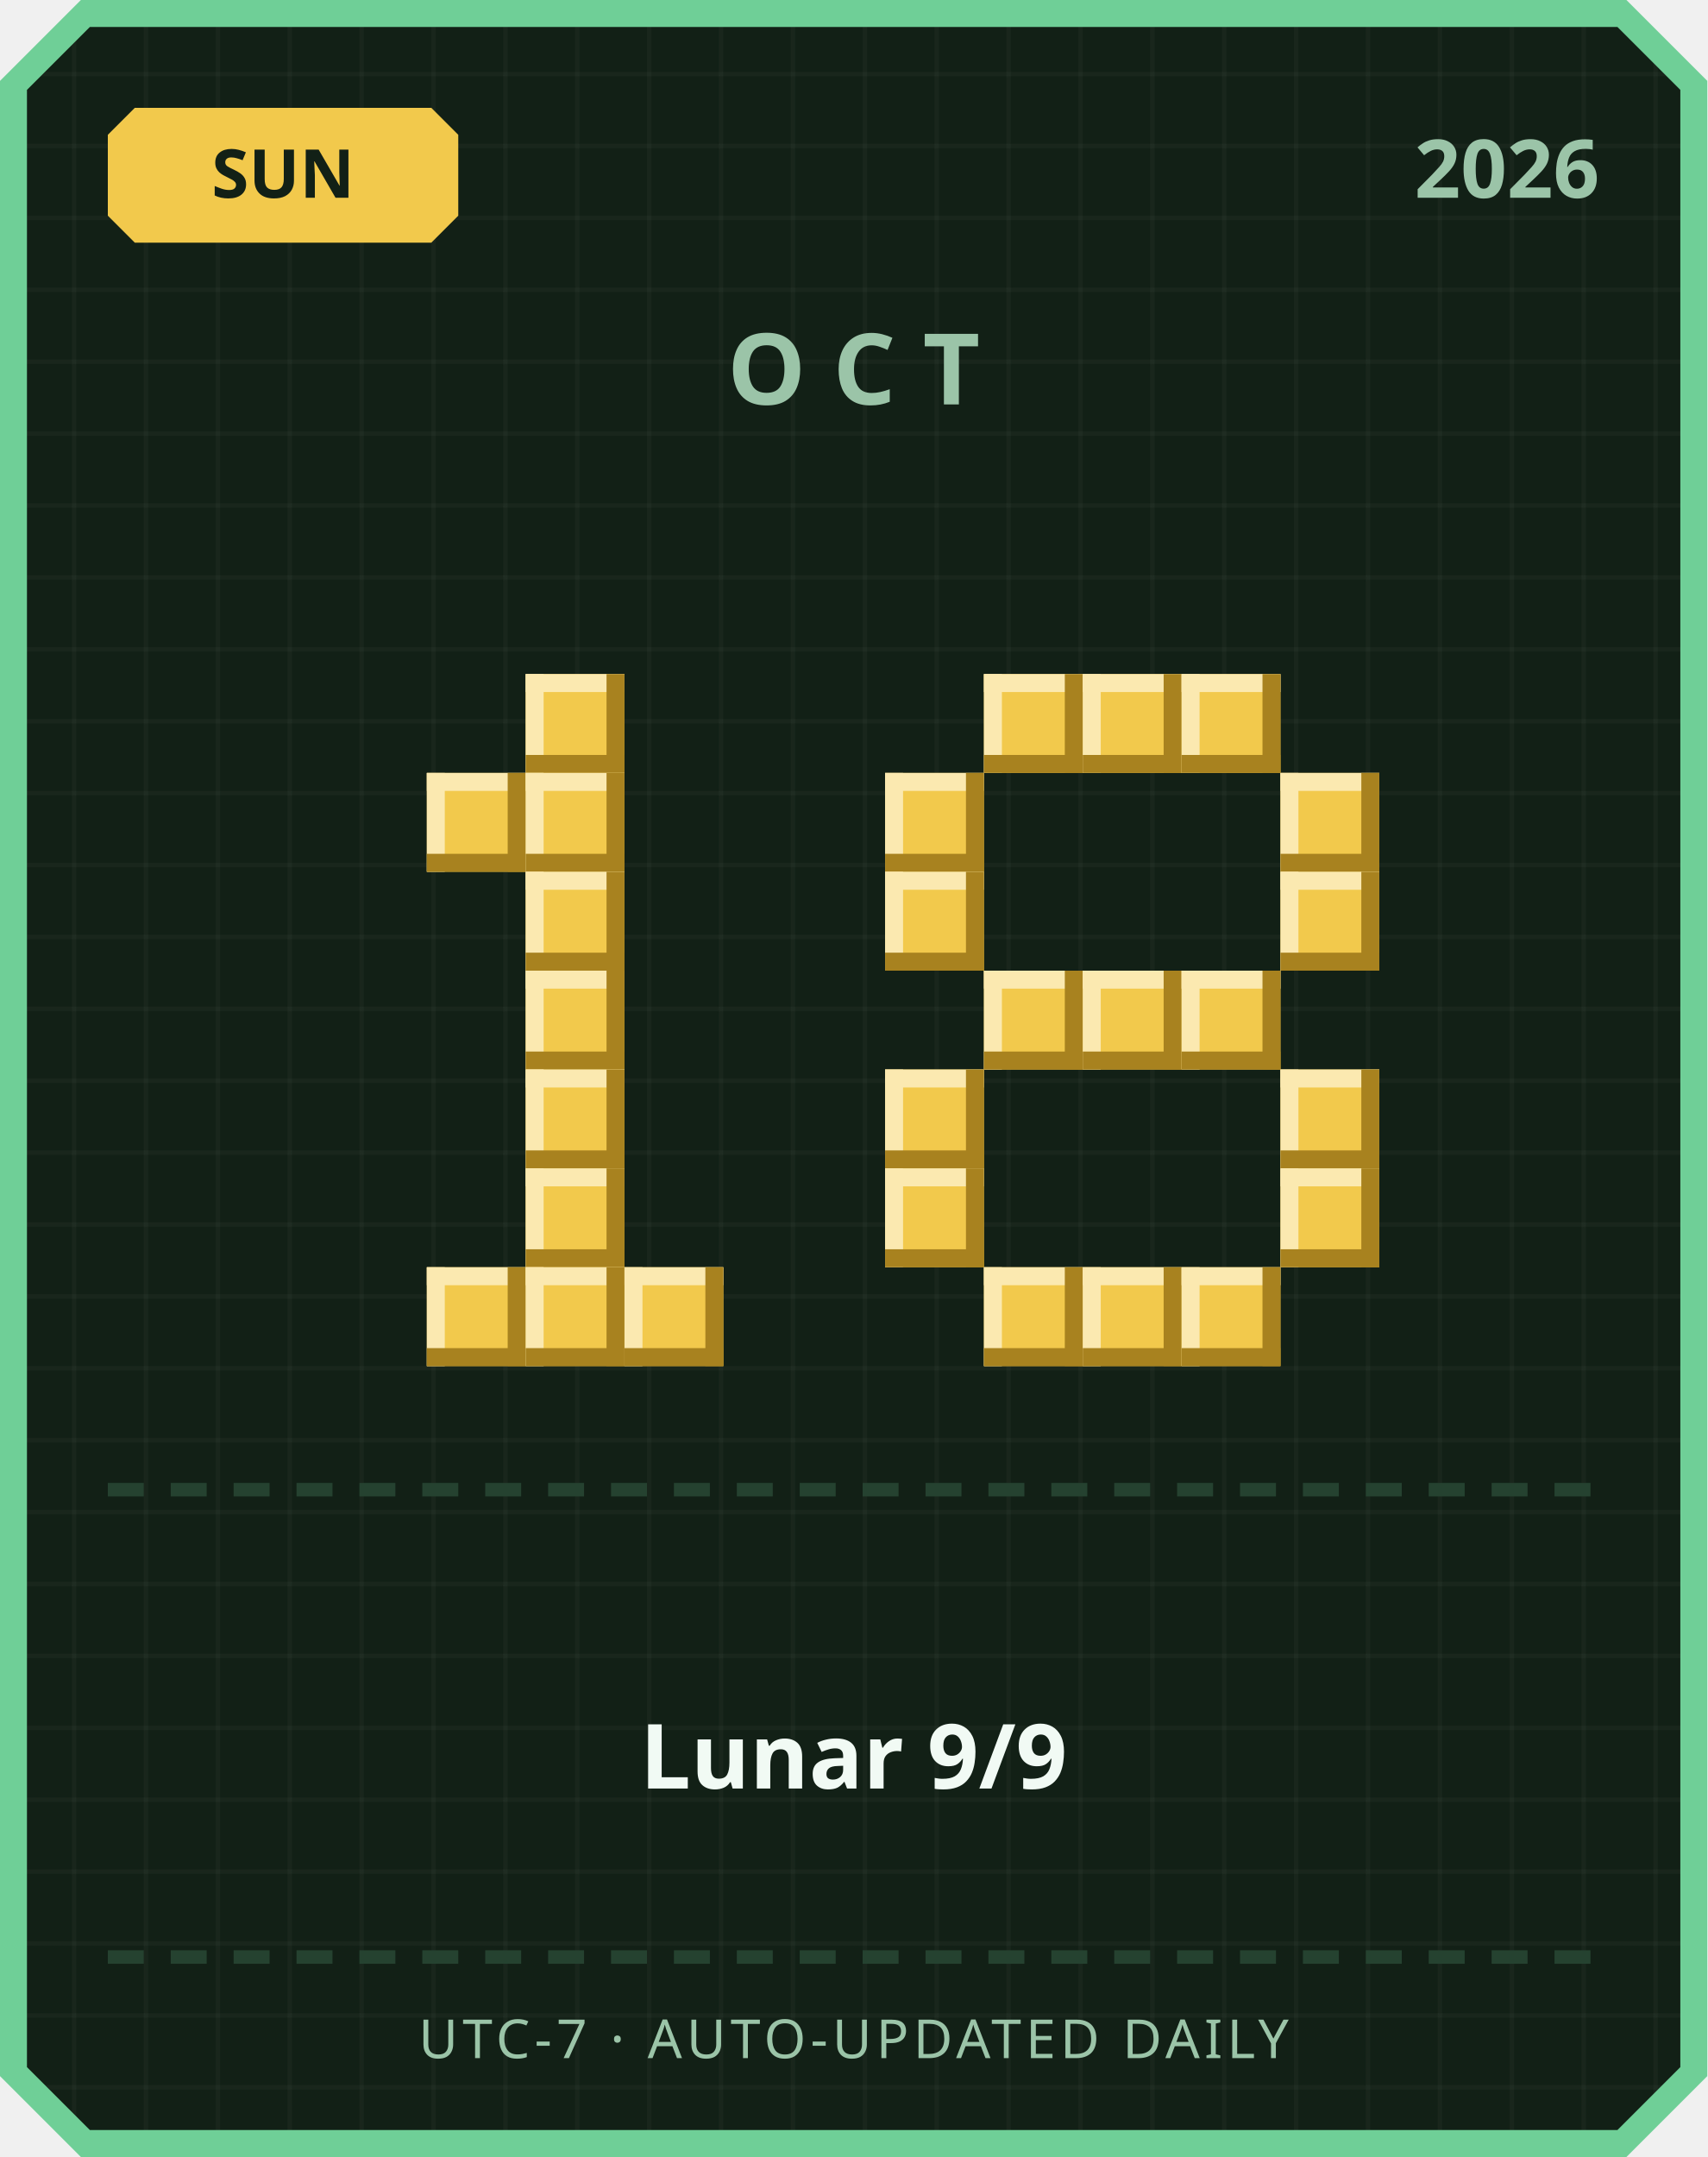
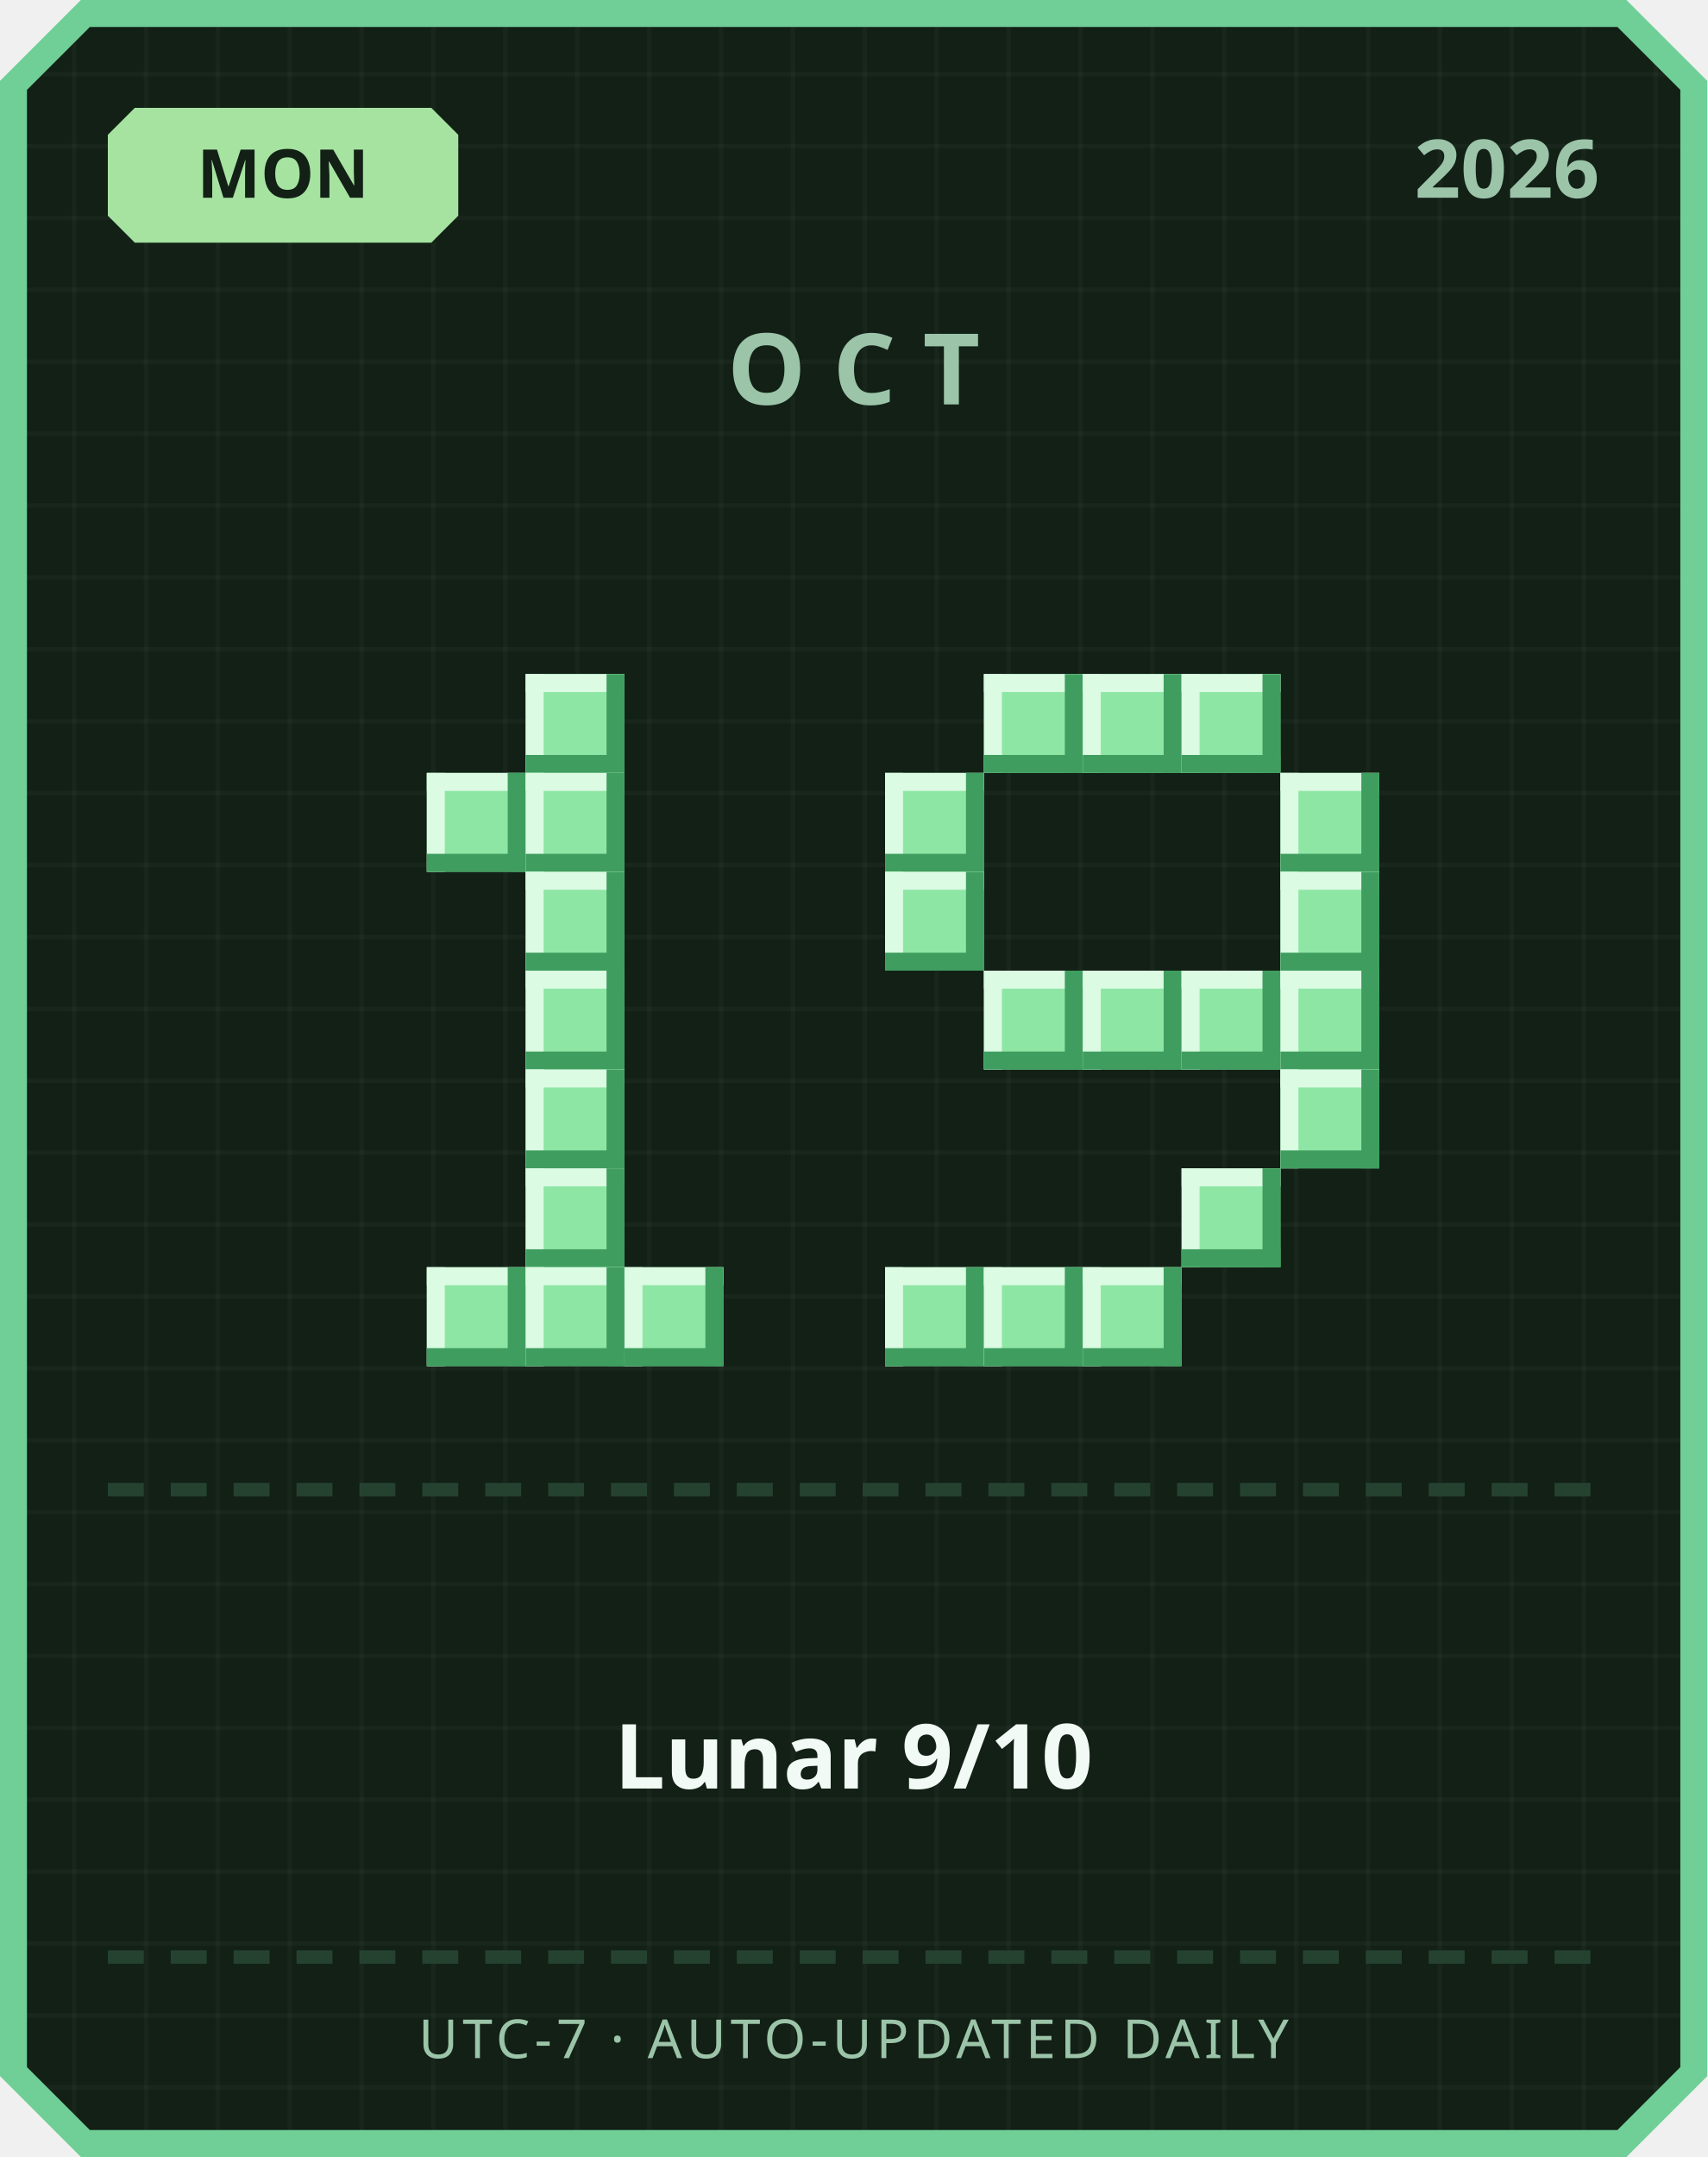
<svg xmlns="http://www.w3.org/2000/svg" width="380" height="480" viewBox="0 0 380 480">
  <defs>
    <pattern id="grid" width="16" height="16" patternUnits="userSpaceOnUse">
      <rect width="16" height="16" fill="#122016" />
      <rect width="1" height="16" fill="#ffffff" opacity="0.03" />
      <rect width="16" height="1" fill="#ffffff" opacity="0.03" />
    </pattern>
  </defs>
  <path d="M 18,0 L 362,0 L 380,18 L 380,462 L 362,480 L 18,480 L 0,462 L 0,18 Z" fill="#6fcf97" />
  <path d="M 20,6 L 360,6 L 374,20 L 374,460 L 360,474 L 20,474 L 6,460 L 6,20 Z" fill="url(#grid)" />
-   <path d="M 30,24 L 96,24 L 102,30 L 102,48 L 96,54 L 30,54 L 24,48 L 24,30 Z" fill="#f2c94c" />
-   <text x="63" y="44" text-anchor="middle" font-family="'Segoe UI', sans-serif" font-size="15" font-weight="700" fill="#122016">SUN</text>
+   <path d="M 30,24 L 96,24 L 102,30 L 102,48 L 96,54 L 30,54 L 24,48 L 24,30 Z" fill="#a6e3a1" />
+   <text x="63" y="44" text-anchor="middle" font-family="'Segoe UI', sans-serif" font-size="15" font-weight="700" fill="#122016">MON</text>
  <text x="356" y="44" text-anchor="end" font-family="'Segoe UI', sans-serif" font-size="18" font-weight="700" fill="#9bc4a8">2026</text>
  <text x="190" y="90" text-anchor="middle" font-family="'Segoe UI', sans-serif" font-size="22" font-weight="700" letter-spacing="6" fill="#9bc4a8">OCT</text>
-   <rect x="117" y="150" width="22" height="22" fill="#f2c94c" />
-   <rect x="117" y="150" width="22" height="4" fill="#fbe9b0" />
-   <rect x="117" y="150" width="4" height="22" fill="#fbe9b0" />
-   <rect x="117" y="168" width="22" height="4" fill="#a8821f" />
-   <rect x="135" y="150" width="4" height="22" fill="#a8821f" />
-   <rect x="95" y="172" width="22" height="22" fill="#f2c94c" />
-   <rect x="95" y="172" width="22" height="4" fill="#fbe9b0" />
-   <rect x="95" y="172" width="4" height="22" fill="#fbe9b0" />
-   <rect x="95" y="190" width="22" height="4" fill="#a8821f" />
-   <rect x="113" y="172" width="4" height="22" fill="#a8821f" />
-   <rect x="117" y="172" width="22" height="22" fill="#f2c94c" />
-   <rect x="117" y="172" width="22" height="4" fill="#fbe9b0" />
-   <rect x="117" y="172" width="4" height="22" fill="#fbe9b0" />
-   <rect x="117" y="190" width="22" height="4" fill="#a8821f" />
-   <rect x="135" y="172" width="4" height="22" fill="#a8821f" />
-   <rect x="117" y="194" width="22" height="22" fill="#f2c94c" />
-   <rect x="117" y="194" width="22" height="4" fill="#fbe9b0" />
-   <rect x="117" y="194" width="4" height="22" fill="#fbe9b0" />
-   <rect x="117" y="212" width="22" height="4" fill="#a8821f" />
-   <rect x="135" y="194" width="4" height="22" fill="#a8821f" />
-   <rect x="117" y="216" width="22" height="22" fill="#f2c94c" />
-   <rect x="117" y="216" width="22" height="4" fill="#fbe9b0" />
-   <rect x="117" y="216" width="4" height="22" fill="#fbe9b0" />
-   <rect x="117" y="234" width="22" height="4" fill="#a8821f" />
-   <rect x="135" y="216" width="4" height="22" fill="#a8821f" />
-   <rect x="117" y="238" width="22" height="22" fill="#f2c94c" />
-   <rect x="117" y="238" width="22" height="4" fill="#fbe9b0" />
-   <rect x="117" y="238" width="4" height="22" fill="#fbe9b0" />
-   <rect x="117" y="256" width="22" height="4" fill="#a8821f" />
-   <rect x="135" y="238" width="4" height="22" fill="#a8821f" />
-   <rect x="117" y="260" width="22" height="22" fill="#f2c94c" />
-   <rect x="117" y="260" width="22" height="4" fill="#fbe9b0" />
-   <rect x="117" y="260" width="4" height="22" fill="#fbe9b0" />
-   <rect x="117" y="278" width="22" height="4" fill="#a8821f" />
-   <rect x="135" y="260" width="4" height="22" fill="#a8821f" />
-   <rect x="95" y="282" width="22" height="22" fill="#f2c94c" />
-   <rect x="95" y="282" width="22" height="4" fill="#fbe9b0" />
-   <rect x="95" y="282" width="4" height="22" fill="#fbe9b0" />
-   <rect x="95" y="300" width="22" height="4" fill="#a8821f" />
-   <rect x="113" y="282" width="4" height="22" fill="#a8821f" />
-   <rect x="117" y="282" width="22" height="22" fill="#f2c94c" />
-   <rect x="117" y="282" width="22" height="4" fill="#fbe9b0" />
-   <rect x="117" y="282" width="4" height="22" fill="#fbe9b0" />
-   <rect x="117" y="300" width="22" height="4" fill="#a8821f" />
-   <rect x="135" y="282" width="4" height="22" fill="#a8821f" />
-   <rect x="139" y="282" width="22" height="22" fill="#f2c94c" />
-   <rect x="139" y="282" width="22" height="4" fill="#fbe9b0" />
-   <rect x="139" y="282" width="4" height="22" fill="#fbe9b0" />
-   <rect x="139" y="300" width="22" height="4" fill="#a8821f" />
-   <rect x="157" y="282" width="4" height="22" fill="#a8821f" />
-   <rect x="219" y="150" width="22" height="22" fill="#f2c94c" />
-   <rect x="219" y="150" width="22" height="4" fill="#fbe9b0" />
-   <rect x="219" y="150" width="4" height="22" fill="#fbe9b0" />
-   <rect x="219" y="168" width="22" height="4" fill="#a8821f" />
-   <rect x="237" y="150" width="4" height="22" fill="#a8821f" />
-   <rect x="241" y="150" width="22" height="22" fill="#f2c94c" />
-   <rect x="241" y="150" width="22" height="4" fill="#fbe9b0" />
-   <rect x="241" y="150" width="4" height="22" fill="#fbe9b0" />
-   <rect x="241" y="168" width="22" height="4" fill="#a8821f" />
-   <rect x="259" y="150" width="4" height="22" fill="#a8821f" />
-   <rect x="263" y="150" width="22" height="22" fill="#f2c94c" />
-   <rect x="263" y="150" width="22" height="4" fill="#fbe9b0" />
-   <rect x="263" y="150" width="4" height="22" fill="#fbe9b0" />
-   <rect x="263" y="168" width="22" height="4" fill="#a8821f" />
-   <rect x="281" y="150" width="4" height="22" fill="#a8821f" />
-   <rect x="197" y="172" width="22" height="22" fill="#f2c94c" />
-   <rect x="197" y="172" width="22" height="4" fill="#fbe9b0" />
-   <rect x="197" y="172" width="4" height="22" fill="#fbe9b0" />
-   <rect x="197" y="190" width="22" height="4" fill="#a8821f" />
-   <rect x="215" y="172" width="4" height="22" fill="#a8821f" />
-   <rect x="285" y="172" width="22" height="22" fill="#f2c94c" />
-   <rect x="285" y="172" width="22" height="4" fill="#fbe9b0" />
-   <rect x="285" y="172" width="4" height="22" fill="#fbe9b0" />
-   <rect x="285" y="190" width="22" height="4" fill="#a8821f" />
-   <rect x="303" y="172" width="4" height="22" fill="#a8821f" />
-   <rect x="197" y="194" width="22" height="22" fill="#f2c94c" />
-   <rect x="197" y="194" width="22" height="4" fill="#fbe9b0" />
-   <rect x="197" y="194" width="4" height="22" fill="#fbe9b0" />
-   <rect x="197" y="212" width="22" height="4" fill="#a8821f" />
-   <rect x="215" y="194" width="4" height="22" fill="#a8821f" />
-   <rect x="285" y="194" width="22" height="22" fill="#f2c94c" />
-   <rect x="285" y="194" width="22" height="4" fill="#fbe9b0" />
-   <rect x="285" y="194" width="4" height="22" fill="#fbe9b0" />
-   <rect x="285" y="212" width="22" height="4" fill="#a8821f" />
-   <rect x="303" y="194" width="4" height="22" fill="#a8821f" />
-   <rect x="219" y="216" width="22" height="22" fill="#f2c94c" />
-   <rect x="219" y="216" width="22" height="4" fill="#fbe9b0" />
-   <rect x="219" y="216" width="4" height="22" fill="#fbe9b0" />
-   <rect x="219" y="234" width="22" height="4" fill="#a8821f" />
-   <rect x="237" y="216" width="4" height="22" fill="#a8821f" />
-   <rect x="241" y="216" width="22" height="22" fill="#f2c94c" />
-   <rect x="241" y="216" width="22" height="4" fill="#fbe9b0" />
-   <rect x="241" y="216" width="4" height="22" fill="#fbe9b0" />
-   <rect x="241" y="234" width="22" height="4" fill="#a8821f" />
-   <rect x="259" y="216" width="4" height="22" fill="#a8821f" />
-   <rect x="263" y="216" width="22" height="22" fill="#f2c94c" />
-   <rect x="263" y="216" width="22" height="4" fill="#fbe9b0" />
-   <rect x="263" y="216" width="4" height="22" fill="#fbe9b0" />
-   <rect x="263" y="234" width="22" height="4" fill="#a8821f" />
-   <rect x="281" y="216" width="4" height="22" fill="#a8821f" />
-   <rect x="197" y="238" width="22" height="22" fill="#f2c94c" />
-   <rect x="197" y="238" width="22" height="4" fill="#fbe9b0" />
-   <rect x="197" y="238" width="4" height="22" fill="#fbe9b0" />
-   <rect x="197" y="256" width="22" height="4" fill="#a8821f" />
-   <rect x="215" y="238" width="4" height="22" fill="#a8821f" />
-   <rect x="285" y="238" width="22" height="22" fill="#f2c94c" />
-   <rect x="285" y="238" width="22" height="4" fill="#fbe9b0" />
-   <rect x="285" y="238" width="4" height="22" fill="#fbe9b0" />
-   <rect x="285" y="256" width="22" height="4" fill="#a8821f" />
-   <rect x="303" y="238" width="4" height="22" fill="#a8821f" />
-   <rect x="197" y="260" width="22" height="22" fill="#f2c94c" />
-   <rect x="197" y="260" width="22" height="4" fill="#fbe9b0" />
-   <rect x="197" y="260" width="4" height="22" fill="#fbe9b0" />
-   <rect x="197" y="278" width="22" height="4" fill="#a8821f" />
-   <rect x="215" y="260" width="4" height="22" fill="#a8821f" />
-   <rect x="285" y="260" width="22" height="22" fill="#f2c94c" />
-   <rect x="285" y="260" width="22" height="4" fill="#fbe9b0" />
-   <rect x="285" y="260" width="4" height="22" fill="#fbe9b0" />
-   <rect x="285" y="278" width="22" height="4" fill="#a8821f" />
-   <rect x="303" y="260" width="4" height="22" fill="#a8821f" />
-   <rect x="219" y="282" width="22" height="22" fill="#f2c94c" />
-   <rect x="219" y="282" width="22" height="4" fill="#fbe9b0" />
-   <rect x="219" y="282" width="4" height="22" fill="#fbe9b0" />
-   <rect x="219" y="300" width="22" height="4" fill="#a8821f" />
-   <rect x="237" y="282" width="4" height="22" fill="#a8821f" />
-   <rect x="241" y="282" width="22" height="22" fill="#f2c94c" />
-   <rect x="241" y="282" width="22" height="4" fill="#fbe9b0" />
-   <rect x="241" y="282" width="4" height="22" fill="#fbe9b0" />
-   <rect x="241" y="300" width="22" height="4" fill="#a8821f" />
-   <rect x="259" y="282" width="4" height="22" fill="#a8821f" />
-   <rect x="263" y="282" width="22" height="22" fill="#f2c94c" />
-   <rect x="263" y="282" width="22" height="4" fill="#fbe9b0" />
-   <rect x="263" y="282" width="4" height="22" fill="#fbe9b0" />
-   <rect x="263" y="300" width="22" height="4" fill="#a8821f" />
-   <rect x="281" y="282" width="4" height="22" fill="#a8821f" />
+   <rect x="117" y="150" width="22" height="22" fill="#8ee6a5" />
+   <rect x="117" y="150" width="22" height="4" fill="#dbfbe3" />
+   <rect x="117" y="150" width="4" height="22" fill="#dbfbe3" />
+   <rect x="117" y="168" width="22" height="4" fill="#3f9e5f" />
+   <rect x="135" y="150" width="4" height="22" fill="#3f9e5f" />
+   <rect x="95" y="172" width="22" height="22" fill="#8ee6a5" />
+   <rect x="95" y="172" width="22" height="4" fill="#dbfbe3" />
+   <rect x="95" y="172" width="4" height="22" fill="#dbfbe3" />
+   <rect x="95" y="190" width="22" height="4" fill="#3f9e5f" />
+   <rect x="113" y="172" width="4" height="22" fill="#3f9e5f" />
+   <rect x="117" y="172" width="22" height="22" fill="#8ee6a5" />
+   <rect x="117" y="172" width="22" height="4" fill="#dbfbe3" />
+   <rect x="117" y="172" width="4" height="22" fill="#dbfbe3" />
+   <rect x="117" y="190" width="22" height="4" fill="#3f9e5f" />
+   <rect x="135" y="172" width="4" height="22" fill="#3f9e5f" />
+   <rect x="117" y="194" width="22" height="22" fill="#8ee6a5" />
+   <rect x="117" y="194" width="22" height="4" fill="#dbfbe3" />
+   <rect x="117" y="194" width="4" height="22" fill="#dbfbe3" />
+   <rect x="117" y="212" width="22" height="4" fill="#3f9e5f" />
+   <rect x="135" y="194" width="4" height="22" fill="#3f9e5f" />
+   <rect x="117" y="216" width="22" height="22" fill="#8ee6a5" />
+   <rect x="117" y="216" width="22" height="4" fill="#dbfbe3" />
+   <rect x="117" y="216" width="4" height="22" fill="#dbfbe3" />
+   <rect x="117" y="234" width="22" height="4" fill="#3f9e5f" />
+   <rect x="135" y="216" width="4" height="22" fill="#3f9e5f" />
+   <rect x="117" y="238" width="22" height="22" fill="#8ee6a5" />
+   <rect x="117" y="238" width="22" height="4" fill="#dbfbe3" />
+   <rect x="117" y="238" width="4" height="22" fill="#dbfbe3" />
+   <rect x="117" y="256" width="22" height="4" fill="#3f9e5f" />
+   <rect x="135" y="238" width="4" height="22" fill="#3f9e5f" />
+   <rect x="117" y="260" width="22" height="22" fill="#8ee6a5" />
+   <rect x="117" y="260" width="22" height="4" fill="#dbfbe3" />
+   <rect x="117" y="260" width="4" height="22" fill="#dbfbe3" />
+   <rect x="117" y="278" width="22" height="4" fill="#3f9e5f" />
+   <rect x="135" y="260" width="4" height="22" fill="#3f9e5f" />
+   <rect x="95" y="282" width="22" height="22" fill="#8ee6a5" />
+   <rect x="95" y="282" width="22" height="4" fill="#dbfbe3" />
+   <rect x="95" y="282" width="4" height="22" fill="#dbfbe3" />
+   <rect x="95" y="300" width="22" height="4" fill="#3f9e5f" />
+   <rect x="113" y="282" width="4" height="22" fill="#3f9e5f" />
+   <rect x="117" y="282" width="22" height="22" fill="#8ee6a5" />
+   <rect x="117" y="282" width="22" height="4" fill="#dbfbe3" />
+   <rect x="117" y="282" width="4" height="22" fill="#dbfbe3" />
+   <rect x="117" y="300" width="22" height="4" fill="#3f9e5f" />
+   <rect x="135" y="282" width="4" height="22" fill="#3f9e5f" />
+   <rect x="139" y="282" width="22" height="22" fill="#8ee6a5" />
+   <rect x="139" y="282" width="22" height="4" fill="#dbfbe3" />
+   <rect x="139" y="282" width="4" height="22" fill="#dbfbe3" />
+   <rect x="139" y="300" width="22" height="4" fill="#3f9e5f" />
+   <rect x="157" y="282" width="4" height="22" fill="#3f9e5f" />
+   <rect x="219" y="150" width="22" height="22" fill="#8ee6a5" />
+   <rect x="219" y="150" width="22" height="4" fill="#dbfbe3" />
+   <rect x="219" y="150" width="4" height="22" fill="#dbfbe3" />
+   <rect x="219" y="168" width="22" height="4" fill="#3f9e5f" />
+   <rect x="237" y="150" width="4" height="22" fill="#3f9e5f" />
+   <rect x="241" y="150" width="22" height="22" fill="#8ee6a5" />
+   <rect x="241" y="150" width="22" height="4" fill="#dbfbe3" />
+   <rect x="241" y="150" width="4" height="22" fill="#dbfbe3" />
+   <rect x="241" y="168" width="22" height="4" fill="#3f9e5f" />
+   <rect x="259" y="150" width="4" height="22" fill="#3f9e5f" />
+   <rect x="263" y="150" width="22" height="22" fill="#8ee6a5" />
+   <rect x="263" y="150" width="22" height="4" fill="#dbfbe3" />
+   <rect x="263" y="150" width="4" height="22" fill="#dbfbe3" />
+   <rect x="263" y="168" width="22" height="4" fill="#3f9e5f" />
+   <rect x="281" y="150" width="4" height="22" fill="#3f9e5f" />
+   <rect x="197" y="172" width="22" height="22" fill="#8ee6a5" />
+   <rect x="197" y="172" width="22" height="4" fill="#dbfbe3" />
+   <rect x="197" y="172" width="4" height="22" fill="#dbfbe3" />
+   <rect x="197" y="190" width="22" height="4" fill="#3f9e5f" />
+   <rect x="215" y="172" width="4" height="22" fill="#3f9e5f" />
+   <rect x="285" y="172" width="22" height="22" fill="#8ee6a5" />
+   <rect x="285" y="172" width="22" height="4" fill="#dbfbe3" />
+   <rect x="285" y="172" width="4" height="22" fill="#dbfbe3" />
+   <rect x="285" y="190" width="22" height="4" fill="#3f9e5f" />
+   <rect x="303" y="172" width="4" height="22" fill="#3f9e5f" />
+   <rect x="197" y="194" width="22" height="22" fill="#8ee6a5" />
+   <rect x="197" y="194" width="22" height="4" fill="#dbfbe3" />
+   <rect x="197" y="194" width="4" height="22" fill="#dbfbe3" />
+   <rect x="197" y="212" width="22" height="4" fill="#3f9e5f" />
+   <rect x="215" y="194" width="4" height="22" fill="#3f9e5f" />
+   <rect x="285" y="194" width="22" height="22" fill="#8ee6a5" />
+   <rect x="285" y="194" width="22" height="4" fill="#dbfbe3" />
+   <rect x="285" y="194" width="4" height="22" fill="#dbfbe3" />
+   <rect x="285" y="212" width="22" height="4" fill="#3f9e5f" />
+   <rect x="303" y="194" width="4" height="22" fill="#3f9e5f" />
+   <rect x="219" y="216" width="22" height="22" fill="#8ee6a5" />
+   <rect x="219" y="216" width="22" height="4" fill="#dbfbe3" />
+   <rect x="219" y="216" width="4" height="22" fill="#dbfbe3" />
+   <rect x="219" y="234" width="22" height="4" fill="#3f9e5f" />
+   <rect x="237" y="216" width="4" height="22" fill="#3f9e5f" />
+   <rect x="241" y="216" width="22" height="22" fill="#8ee6a5" />
+   <rect x="241" y="216" width="22" height="4" fill="#dbfbe3" />
+   <rect x="241" y="216" width="4" height="22" fill="#dbfbe3" />
+   <rect x="241" y="234" width="22" height="4" fill="#3f9e5f" />
+   <rect x="259" y="216" width="4" height="22" fill="#3f9e5f" />
+   <rect x="263" y="216" width="22" height="22" fill="#8ee6a5" />
+   <rect x="263" y="216" width="22" height="4" fill="#dbfbe3" />
+   <rect x="263" y="216" width="4" height="22" fill="#dbfbe3" />
+   <rect x="263" y="234" width="22" height="4" fill="#3f9e5f" />
+   <rect x="281" y="216" width="4" height="22" fill="#3f9e5f" />
+   <rect x="285" y="216" width="22" height="22" fill="#8ee6a5" />
+   <rect x="285" y="216" width="22" height="4" fill="#dbfbe3" />
+   <rect x="285" y="216" width="4" height="22" fill="#dbfbe3" />
+   <rect x="285" y="234" width="22" height="4" fill="#3f9e5f" />
+   <rect x="303" y="216" width="4" height="22" fill="#3f9e5f" />
+   <rect x="285" y="238" width="22" height="22" fill="#8ee6a5" />
+   <rect x="285" y="238" width="22" height="4" fill="#dbfbe3" />
+   <rect x="285" y="238" width="4" height="22" fill="#dbfbe3" />
+   <rect x="285" y="256" width="22" height="4" fill="#3f9e5f" />
+   <rect x="303" y="238" width="4" height="22" fill="#3f9e5f" />
+   <rect x="263" y="260" width="22" height="22" fill="#8ee6a5" />
+   <rect x="263" y="260" width="22" height="4" fill="#dbfbe3" />
+   <rect x="263" y="260" width="4" height="22" fill="#dbfbe3" />
+   <rect x="263" y="278" width="22" height="4" fill="#3f9e5f" />
+   <rect x="281" y="260" width="4" height="22" fill="#3f9e5f" />
+   <rect x="197" y="282" width="22" height="22" fill="#8ee6a5" />
+   <rect x="197" y="282" width="22" height="4" fill="#dbfbe3" />
+   <rect x="197" y="282" width="4" height="22" fill="#dbfbe3" />
+   <rect x="197" y="300" width="22" height="4" fill="#3f9e5f" />
+   <rect x="215" y="282" width="4" height="22" fill="#3f9e5f" />
+   <rect x="219" y="282" width="22" height="22" fill="#8ee6a5" />
+   <rect x="219" y="282" width="22" height="4" fill="#dbfbe3" />
+   <rect x="219" y="282" width="4" height="22" fill="#dbfbe3" />
+   <rect x="219" y="300" width="22" height="4" fill="#3f9e5f" />
+   <rect x="237" y="282" width="4" height="22" fill="#3f9e5f" />
+   <rect x="241" y="282" width="22" height="22" fill="#8ee6a5" />
+   <rect x="241" y="282" width="22" height="4" fill="#dbfbe3" />
+   <rect x="241" y="282" width="4" height="22" fill="#dbfbe3" />
+   <rect x="241" y="300" width="22" height="4" fill="#3f9e5f" />
+   <rect x="259" y="282" width="4" height="22" fill="#3f9e5f" />
  <rect x="24" y="330" width="8" height="3" fill="#254230" />
  <rect x="38" y="330" width="8" height="3" fill="#254230" />
  <rect x="52" y="330" width="8" height="3" fill="#254230" />
  <rect x="66" y="330" width="8" height="3" fill="#254230" />
  <rect x="80" y="330" width="8" height="3" fill="#254230" />
  <rect x="94" y="330" width="8" height="3" fill="#254230" />
  <rect x="108" y="330" width="8" height="3" fill="#254230" />
  <rect x="122" y="330" width="8" height="3" fill="#254230" />
  <rect x="136" y="330" width="8" height="3" fill="#254230" />
  <rect x="150" y="330" width="8" height="3" fill="#254230" />
  <rect x="164" y="330" width="8" height="3" fill="#254230" />
  <rect x="178" y="330" width="8" height="3" fill="#254230" />
  <rect x="192" y="330" width="8" height="3" fill="#254230" />
  <rect x="206" y="330" width="8" height="3" fill="#254230" />
  <rect x="220" y="330" width="8" height="3" fill="#254230" />
  <rect x="234" y="330" width="8" height="3" fill="#254230" />
  <rect x="248" y="330" width="8" height="3" fill="#254230" />
  <rect x="262" y="330" width="8" height="3" fill="#254230" />
  <rect x="276" y="330" width="8" height="3" fill="#254230" />
  <rect x="290" y="330" width="8" height="3" fill="#254230" />
  <rect x="304" y="330" width="8" height="3" fill="#254230" />
  <rect x="318" y="330" width="8" height="3" fill="#254230" />
  <rect x="332" y="330" width="8" height="3" fill="#254230" />
  <rect x="346" y="330" width="8" height="3" fill="#254230" />
-   <text x="190" y="398" text-anchor="middle" font-family="'Segoe UI', 'Microsoft JhengHei', sans-serif" font-size="20" font-weight="700" fill="#f1faf4">Lunar 9/9</text>
+   <text x="190" y="398" text-anchor="middle" font-family="'Segoe UI', 'Microsoft JhengHei', sans-serif" font-size="20" font-weight="700" fill="#f1faf4">Lunar 9/10</text>
  <rect x="24" y="434" width="8" height="3" fill="#254230" />
  <rect x="38" y="434" width="8" height="3" fill="#254230" />
  <rect x="52" y="434" width="8" height="3" fill="#254230" />
  <rect x="66" y="434" width="8" height="3" fill="#254230" />
  <rect x="80" y="434" width="8" height="3" fill="#254230" />
  <rect x="94" y="434" width="8" height="3" fill="#254230" />
  <rect x="108" y="434" width="8" height="3" fill="#254230" />
  <rect x="122" y="434" width="8" height="3" fill="#254230" />
  <rect x="136" y="434" width="8" height="3" fill="#254230" />
  <rect x="150" y="434" width="8" height="3" fill="#254230" />
  <rect x="164" y="434" width="8" height="3" fill="#254230" />
  <rect x="178" y="434" width="8" height="3" fill="#254230" />
  <rect x="192" y="434" width="8" height="3" fill="#254230" />
  <rect x="206" y="434" width="8" height="3" fill="#254230" />
  <rect x="220" y="434" width="8" height="3" fill="#254230" />
  <rect x="234" y="434" width="8" height="3" fill="#254230" />
  <rect x="248" y="434" width="8" height="3" fill="#254230" />
  <rect x="262" y="434" width="8" height="3" fill="#254230" />
  <rect x="276" y="434" width="8" height="3" fill="#254230" />
  <rect x="290" y="434" width="8" height="3" fill="#254230" />
  <rect x="304" y="434" width="8" height="3" fill="#254230" />
  <rect x="318" y="434" width="8" height="3" fill="#254230" />
  <rect x="332" y="434" width="8" height="3" fill="#254230" />
  <rect x="346" y="434" width="8" height="3" fill="#254230" />
  <text x="190" y="458" text-anchor="middle" font-family="'Segoe UI', sans-serif" font-size="12" letter-spacing="1" fill="#9bc4a8">UTC-7 · AUTO-UPDATED DAILY</text>
</svg>
